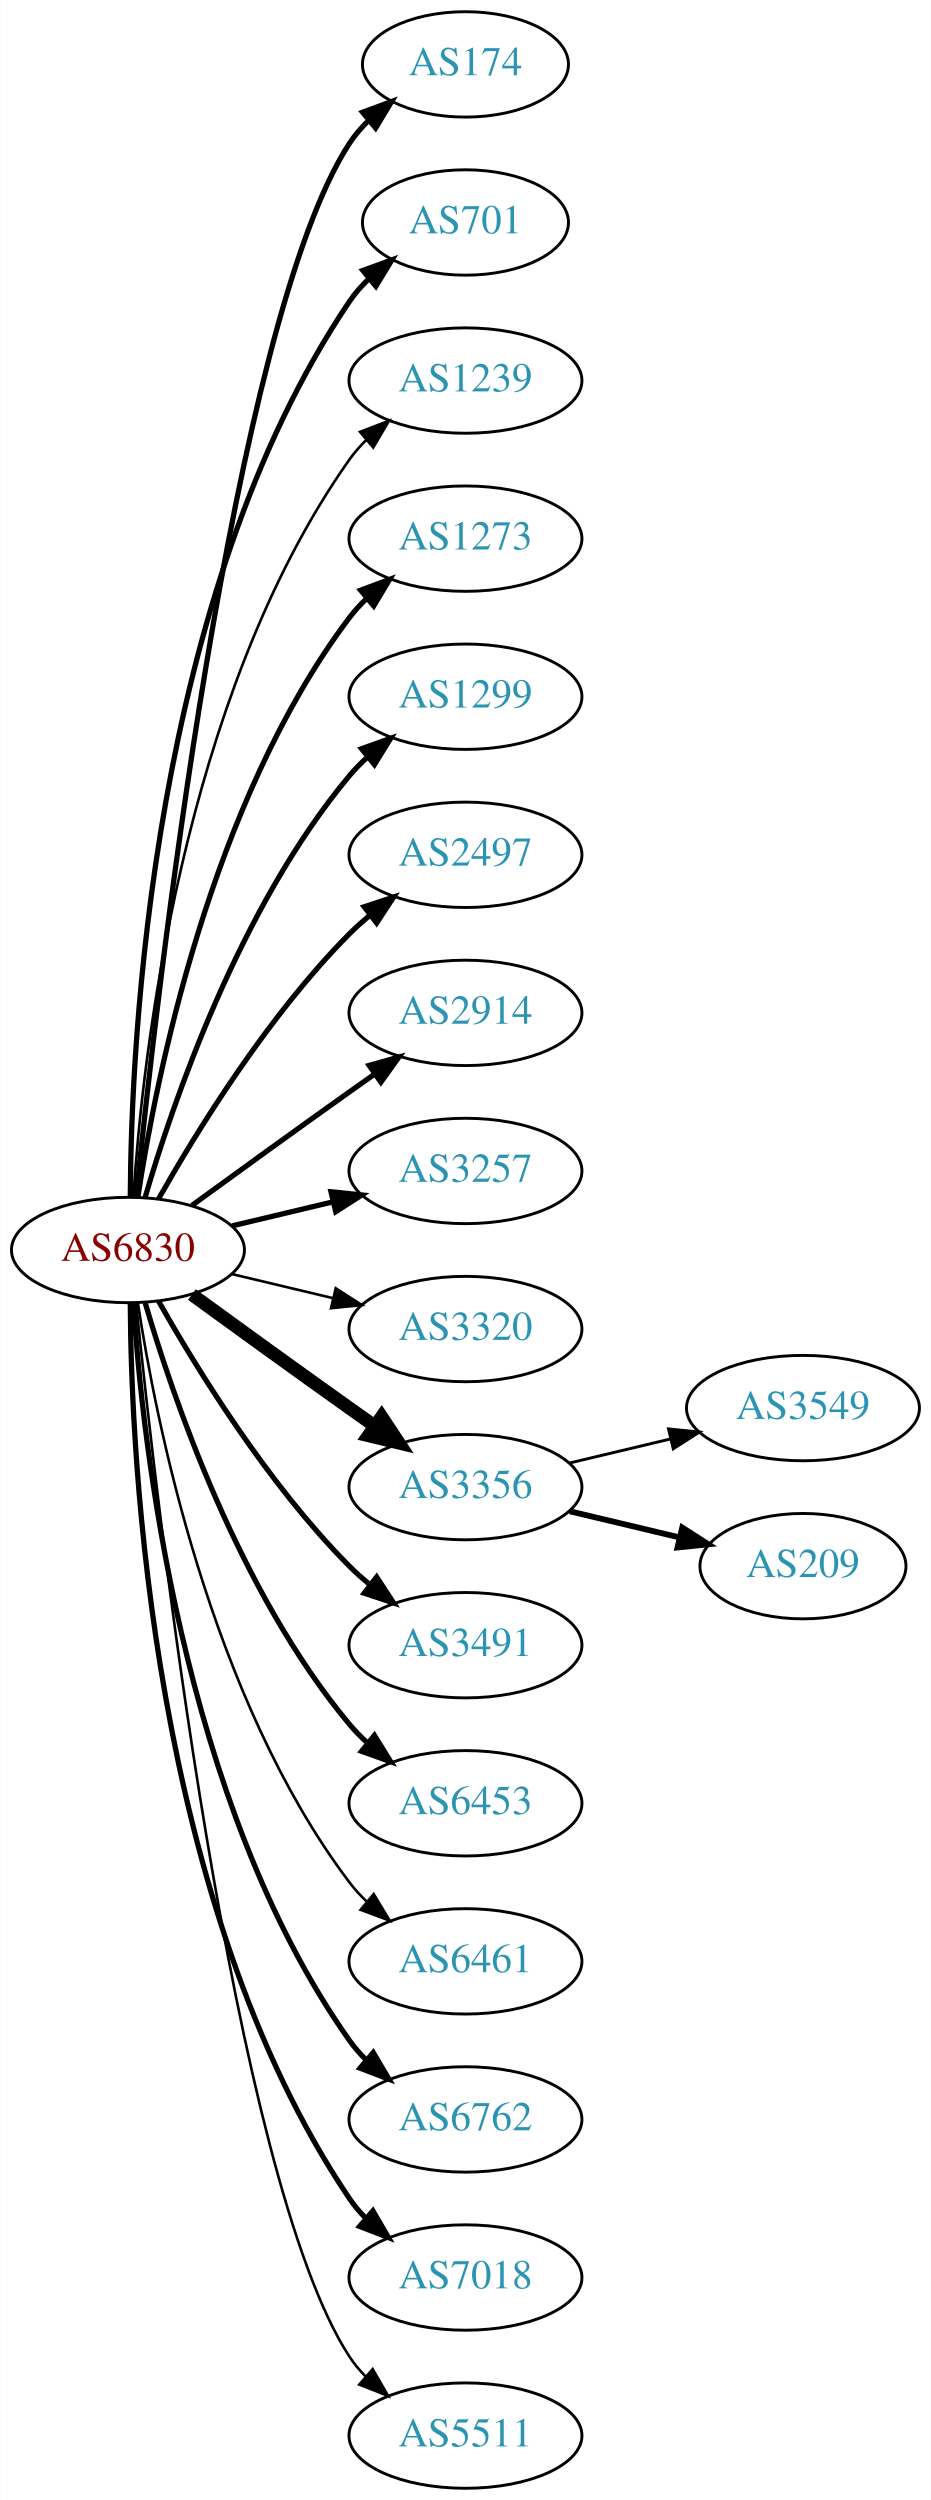
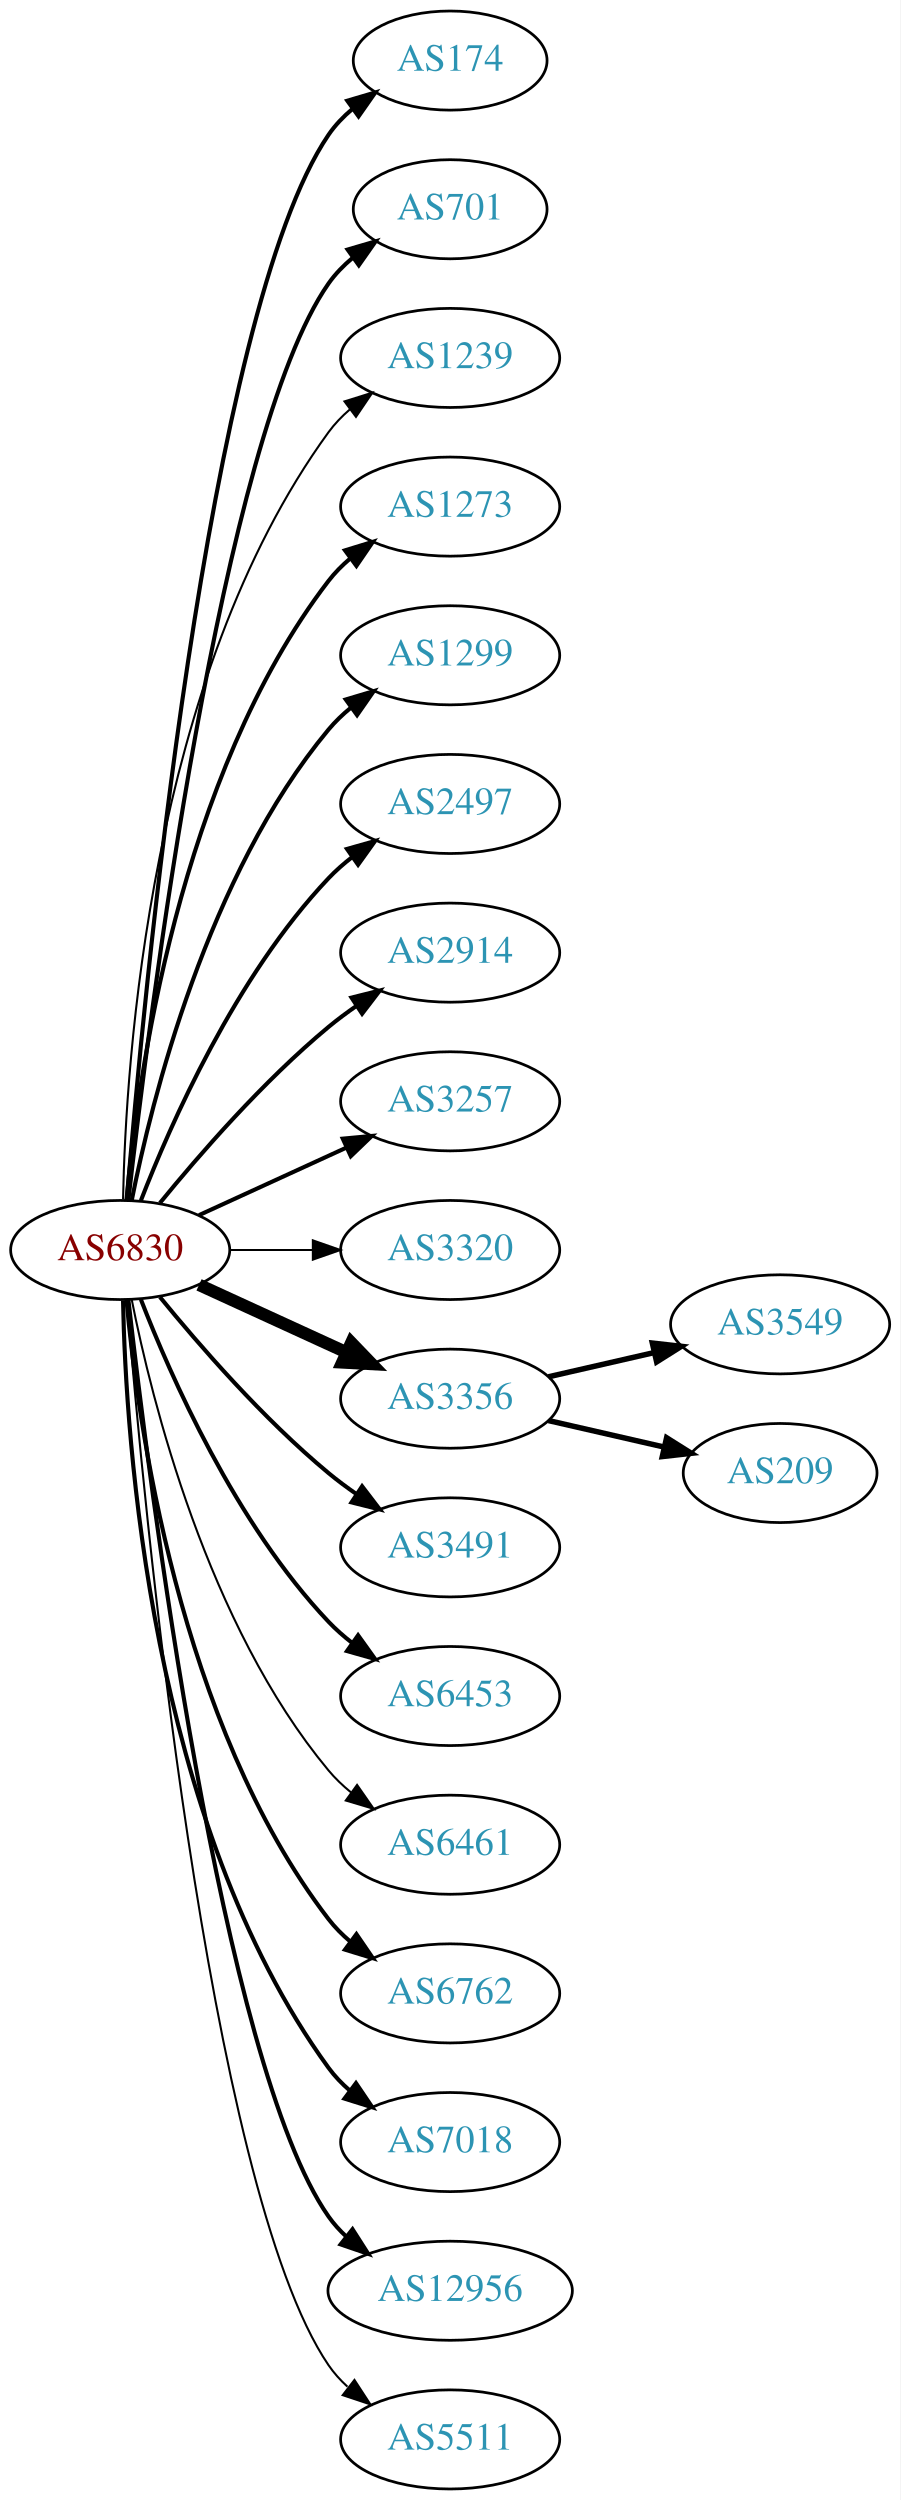
- <svg xmlns="http://www.w3.org/2000/svg" xmlns:xlink="http://www.w3.org/1999/xlink" width="318pt" height="854pt" viewBox="0.00 0.00 317.88 854.00">
-   <g id="graph0" class="graph" transform="scale(1 1) rotate(0) translate(4 850)">
-     <polygon fill="white" stroke="none" points="-4,4 -4,-850 313.879,-850 313.879,4 -4,4" />
+ <svg xmlns="http://www.w3.org/2000/svg" xmlns:xlink="http://www.w3.org/1999/xlink" width="327pt" height="908pt" viewBox="0.00 0.00 326.98 908.00">
+   <g id="graph0" class="graph" transform="scale(1 1) rotate(0) translate(4 904)">
+     <polygon fill="white" stroke="none" points="-4,4 -4,-904 322.978,-904 322.978,4 -4,4" />
    <g id="node1" class="node">
      <g id="a_node1">
        <a xlink:href="/asn/6830" xlink:title="AS6830 ~ LGI-UPC [AT]">
-           <ellipse fill="#ffffff" stroke="black" cx="39.647" cy="-423" rx="39.794" ry="18" />
-           <text text-anchor="middle" x="39.647" y="-419.3" font-family="Times,serif" font-size="14.00" fill="#880000">AS6830</text>
+           <ellipse fill="#ffffff" stroke="black" cx="39.647" cy="-450" rx="39.794" ry="18" />
+           <text text-anchor="middle" x="39.647" y="-446.3" font-family="Times,serif" font-size="14.00" fill="#880000">AS6830</text>
        </a>
      </g>
    </g>
    <g id="node2" class="node">
      <g id="a_node2">
        <a xlink:href="/asn/174" xlink:title="AS174 ~ Cogent Communications [US]">
-           <ellipse fill="#ffffff" stroke="black" cx="154.939" cy="-828" rx="35.194" ry="18" />
-           <text text-anchor="middle" x="154.939" y="-824.3" font-family="Times,serif" font-size="14.00" fill="#2c94b3">AS174</text>
+           <ellipse fill="#ffffff" stroke="black" cx="159.489" cy="-882" rx="35.194" ry="18" />
+           <text text-anchor="middle" x="159.489" y="-878.3" font-family="Times,serif" font-size="14.00" fill="#2c94b3">AS174</text>
        </a>
      </g>
    </g>
    <g id="edge1" class="edge">
-       <path fill="none" stroke="black" stroke-width="1.8" d="M42.412,-441.016C49.217,-507.699 75.367,-739.79 115.293,-801 117.126,-803.811 119.364,-806.414 121.829,-808.803" />
-       <polygon fill="black" stroke="black" stroke-width="1.8" points="119.79,-811.659 129.73,-815.327 124.247,-806.261 119.79,-811.659" />
+       <path fill="none" stroke="black" stroke-width="1.5" d="M42.075,-468.394C47.832,-538.753 71.168,-790.114 115.293,-855 117.699,-858.538 120.738,-861.702 124.085,-864.509" />
+       <polygon fill="black" stroke="black" stroke-width="1.5" points="122.137,-867.42 132.3,-870.414 126.223,-861.736 122.137,-867.42" />
    </g>
    <g id="node3" class="node">
      <g id="a_node3">
        <a xlink:href="/asn/701" xlink:title="AS701 ~ UUNET [US]">
-           <ellipse fill="#ffffff" stroke="black" cx="154.939" cy="-774" rx="35.194" ry="18" />
-           <text text-anchor="middle" x="154.939" y="-770.3" font-family="Times,serif" font-size="14.00" fill="#2c94b3">AS701</text>
+           <ellipse fill="#ffffff" stroke="black" cx="159.489" cy="-828" rx="35.194" ry="18" />
+           <text text-anchor="middle" x="159.489" y="-824.3" font-family="Times,serif" font-size="14.00" fill="#2c94b3">AS701</text>
        </a>
      </g>
    </g>
    <g id="edge2" class="edge">
-       <path fill="none" stroke="black" stroke-width="1.8" d="M40.444,-441.265C40.724,-493.599 47.639,-646.764 115.293,-747 117.17,-749.781 119.438,-752.365 121.922,-754.741" />
-       <polygon fill="black" stroke="black" stroke-width="1.8" points="119.9,-757.61 129.852,-761.246 124.34,-752.198 119.9,-757.61" />
+       <path fill="none" stroke="black" stroke-width="1.5" d="M42.617,-468.101C49.845,-531.928 76.522,-745.628 115.293,-801 117.747,-804.505 120.816,-807.649 124.18,-810.444" />
+       <polygon fill="black" stroke="black" stroke-width="1.5" points="122.244,-813.363 132.413,-816.336 126.318,-807.67 122.244,-813.363" />
    </g>
    <g id="node4" class="node">
      <g id="a_node4">
        <a xlink:href="/asn/1239" xlink:title="AS1239 ~ Sprint [US]">
-           <ellipse fill="#ffffff" stroke="black" cx="154.939" cy="-720" rx="39.794" ry="18" />
-           <text text-anchor="middle" x="154.939" y="-716.3" font-family="Times,serif" font-size="14.00" fill="#2c94b3">AS1239</text>
+           <ellipse fill="#ffffff" stroke="black" cx="159.489" cy="-774" rx="39.794" ry="18" />
+           <text text-anchor="middle" x="159.489" y="-770.3" font-family="Times,serif" font-size="14.00" fill="#2c94b3">AS1239</text>
        </a>
      </g>
    </g>
    <g id="edge3" class="edge">
-       <path fill="none" stroke="black" stroke-width="0.9" d="M41.502,-441.185C44.495,-487.425 57.742,-611.589 115.293,-693 116.976,-695.381 118.939,-697.622 121.072,-699.716" />
-       <polygon fill="black" stroke="black" stroke-width="0.9" points="118.917,-702.478 128.814,-706.259 123.436,-697.132 118.917,-702.478" />
+       <path fill="none" stroke="black" stroke-width="0.75" d="M40.678,-468.337C41.652,-518.079 50.37,-657.806 115.293,-747 117.505,-750.039 120.173,-752.813 123.085,-755.326" />
+       <polygon fill="black" stroke="black" stroke-width="0.75" points="121.103,-758.214 131.215,-761.373 125.28,-752.597 121.103,-758.214" />
    </g>
    <g id="node5" class="node">
      <g id="a_node5">
        <a xlink:href="/asn/1273" xlink:title="AS1273 ~ Vodafone Group PLC [EU]">
-           <ellipse fill="#ffffff" stroke="black" cx="154.939" cy="-666" rx="39.794" ry="18" />
-           <text text-anchor="middle" x="154.939" y="-662.3" font-family="Times,serif" font-size="14.00" fill="#2c94b3">AS1273</text>
+           <ellipse fill="#ffffff" stroke="black" cx="159.489" cy="-720" rx="39.794" ry="18" />
+           <text text-anchor="middle" x="159.489" y="-716.3" font-family="Times,serif" font-size="14.00" fill="#2c94b3">AS1273</text>
        </a>
      </g>
    </g>
    <g id="edge4" class="edge">
-       <path fill="none" stroke="black" stroke-width="1.8" d="M43.023,-440.986C48.996,-480.422 67.708,-575.995 115.293,-639 117.05,-641.327 119.067,-643.529 121.237,-645.596" />
-       <polygon fill="black" stroke="black" stroke-width="1.8" points="119.121,-648.389 129.049,-652.088 123.595,-643.005 119.121,-648.389" />
+       <path fill="none" stroke="black" stroke-width="1.5" d="M41.93,-468.117C45.829,-511.332 60.846,-622.131 115.293,-693 117.583,-695.981 120.303,-698.716 123.247,-701.205" />
+       <polygon fill="black" stroke="black" stroke-width="1.5" points="121.294,-704.113 131.424,-707.218 125.441,-698.473 121.294,-704.113" />
    </g>
    <g id="node6" class="node">
      <g id="a_node6">
        <a xlink:href="/asn/1299" xlink:title="AS1299 ~ Telia Carrier [EU]">
-           <ellipse fill="#ffffff" stroke="black" cx="154.939" cy="-612" rx="39.794" ry="18" />
-           <text text-anchor="middle" x="154.939" y="-608.3" font-family="Times,serif" font-size="14.00" fill="#2c94b3">AS1299</text>
+           <ellipse fill="#ffffff" stroke="black" cx="159.489" cy="-666" rx="39.794" ry="18" />
+           <text text-anchor="middle" x="159.489" y="-662.3" font-family="Times,serif" font-size="14.00" fill="#2c94b3">AS1299</text>
        </a>
      </g>
    </g>
    <g id="edge5" class="edge">
-       <path fill="none" stroke="black" stroke-width="1.8" d="M45.521,-441.002C54.834,-472.844 77.651,-539.981 115.293,-585 117.163,-587.237 119.261,-589.374 121.488,-591.396" />
-       <polygon fill="black" stroke="black" stroke-width="1.8" points="119.431,-594.234 129.407,-597.804 123.835,-588.793 119.431,-594.234" />
+       <path fill="none" stroke="black" stroke-width="1.5" d="M43.845,-468.073C51.008,-504.141 71.283,-586.125 115.293,-639 117.697,-641.889 120.494,-644.563 123.487,-647.013" />
+       <polygon fill="black" stroke="black" stroke-width="1.5" points="121.575,-649.95 131.73,-652.973 125.676,-644.277 121.575,-649.95" />
    </g>
    <g id="node7" class="node">
      <g id="a_node7">
        <a xlink:href="/asn/2497" xlink:title="AS2497 ~ Internet Initiative Japan Inc. [JP]">
-           <ellipse fill="#ffffff" stroke="black" cx="154.939" cy="-558" rx="39.794" ry="18" />
-           <text text-anchor="middle" x="154.939" y="-554.3" font-family="Times,serif" font-size="14.00" fill="#2c94b3">AS2497</text>
+           <ellipse fill="#ffffff" stroke="black" cx="159.489" cy="-612" rx="39.794" ry="18" />
+           <text text-anchor="middle" x="159.489" y="-608.3" font-family="Times,serif" font-size="14.00" fill="#2c94b3">AS2497</text>
        </a>
      </g>
    </g>
    <g id="edge6" class="edge">
-       <path fill="none" stroke="black" stroke-width="1.8" d="M50.106,-440.49C62.888,-463.096 87.32,-502.886 115.293,-531 117.404,-533.121 119.7,-535.188 122.085,-537.171" />
-       <polygon fill="black" stroke="black" stroke-width="1.8" points="120.338,-540.242 130.401,-543.556 124.601,-534.69 120.338,-540.242" />
+       <path fill="none" stroke="black" stroke-width="1.5" d="M47.17,-467.994C57.92,-495.728 81.577,-549.429 115.293,-585 117.879,-587.728 120.796,-590.294 123.864,-592.677" />
+       <polygon fill="black" stroke="black" stroke-width="1.5" points="122.019,-595.658 132.213,-598.543 126.043,-589.93 122.019,-595.658" />
    </g>
    <g id="node8" class="node">
      <g id="a_node8">
        <a xlink:href="/asn/2914" xlink:title="AS2914 ~ NTT America, Inc. [US]">
-           <ellipse fill="#ffffff" stroke="black" cx="154.939" cy="-504" rx="39.794" ry="18" />
-           <text text-anchor="middle" x="154.939" y="-500.3" font-family="Times,serif" font-size="14.00" fill="#2c94b3">AS2914</text>
+           <ellipse fill="#ffffff" stroke="black" cx="159.489" cy="-558" rx="39.794" ry="18" />
+           <text text-anchor="middle" x="159.489" y="-554.3" font-family="Times,serif" font-size="14.00" fill="#2c94b3">AS2914</text>
        </a>
      </g>
    </g>
    <g id="edge7" class="edge">
-       <path fill="none" stroke="black" stroke-width="1.8" d="M61.495,-438.222C76.429,-449.091 97.042,-464.025 115.293,-477 118.113,-479.005 121.056,-481.085 124.005,-483.159" />
-       <polygon fill="black" stroke="black" stroke-width="1.8" points="122.032,-486.05 132.229,-488.926 126.051,-480.319 122.032,-486.05" />
+       <path fill="none" stroke="black" stroke-width="1.5" d="M54.066,-467.065C68.18,-484.375 91.595,-511.345 115.293,-531 118.509,-533.668 122.01,-536.27 125.58,-538.741" />
+       <polygon fill="black" stroke="black" stroke-width="1.5" points="123.658,-541.666 133.937,-544.236 127.504,-535.817 123.658,-541.666" />
    </g>
    <g id="node9" class="node">
      <g id="a_node9">
        <a xlink:href="/asn/3257" xlink:title="AS3257 ~ GTT [DE]">
-           <ellipse fill="#ffffff" stroke="black" cx="154.939" cy="-450" rx="39.794" ry="18" />
-           <text text-anchor="middle" x="154.939" y="-446.3" font-family="Times,serif" font-size="14.00" fill="#2c94b3">AS3257</text>
+           <ellipse fill="#ffffff" stroke="black" cx="159.489" cy="-504" rx="39.794" ry="18" />
+           <text text-anchor="middle" x="159.489" y="-500.3" font-family="Times,serif" font-size="14.00" fill="#2c94b3">AS3257</text>
        </a>
      </g>
    </g>
    <g id="edge8" class="edge">
-       <path fill="none" stroke="black" stroke-width="1.8" d="M75.254,-431.248C86.125,-433.838 98.279,-436.735 109.722,-439.462" />
-       <polygon fill="black" stroke="black" stroke-width="1.8" points="109.005,-442.889 119.544,-441.803 110.628,-436.08 109.005,-442.889" />
+       <path fill="none" stroke="black" stroke-width="1.5" d="M68.275,-462.661C84.232,-469.973 104.503,-479.261 121.786,-487.181" />
+       <polygon fill="black" stroke="black" stroke-width="1.5" points="120.484,-490.435 131.033,-491.419 123.4,-484.071 120.484,-490.435" />
    </g>
    <g id="node10" class="node">
      <g id="a_node10">
        <a xlink:href="/asn/3320" xlink:title="AS3320 ~ DTAG [DE]">
-           <ellipse fill="#ffffff" stroke="black" cx="154.939" cy="-396" rx="39.794" ry="18" />
-           <text text-anchor="middle" x="154.939" y="-392.3" font-family="Times,serif" font-size="14.00" fill="#2c94b3">AS3320</text>
+           <ellipse fill="#ffffff" stroke="black" cx="159.489" cy="-450" rx="39.794" ry="18" />
+           <text text-anchor="middle" x="159.489" y="-446.3" font-family="Times,serif" font-size="14.00" fill="#2c94b3">AS3320</text>
        </a>
      </g>
    </g>
    <g id="edge9" class="edge">
-       <path fill="none" stroke="black" stroke-width="0.9" d="M75.254,-414.752C86.125,-412.162 98.279,-409.265 109.722,-406.538" />
-       <polygon fill="black" stroke="black" stroke-width="0.9" points="110.628,-409.92 119.544,-404.197 109.005,-403.111 110.628,-409.92" />
+       <path fill="none" stroke="black" stroke-width="0.75" d="M79.559,-450C89.112,-450 99.462,-450 109.425,-450" />
+       <polygon fill="black" stroke="black" stroke-width="0.75" points="109.617,-453.5 119.617,-450 109.617,-446.5 109.617,-453.5" />
    </g>
    <g id="node11" class="node">
      <g id="a_node11">
        <a xlink:href="/asn/3356" xlink:title="AS3356 ~ Level 3 Parent, LLC [US]">
-           <ellipse fill="#ffffff" stroke="black" cx="154.939" cy="-342" rx="39.794" ry="18" />
-           <text text-anchor="middle" x="154.939" y="-338.3" font-family="Times,serif" font-size="14.00" fill="#2c94b3">AS3356</text>
+           <ellipse fill="#ffffff" stroke="black" cx="159.489" cy="-396" rx="39.794" ry="18" />
+           <text text-anchor="middle" x="159.489" y="-392.3" font-family="Times,serif" font-size="14.00" fill="#2c94b3">AS3356</text>
        </a>
      </g>
    </g>
    <g id="edge10" class="edge">
-       <path fill="none" stroke="black" stroke-width="4.5" d="M61.495,-407.778C76.429,-396.909 97.042,-381.975 115.293,-369 118.113,-366.995 121.056,-364.915 124.005,-362.841" />
-       <polygon fill="black" stroke="black" stroke-width="4.5" points="126.302,-366.039 132.229,-357.074 121.781,-359.591 126.302,-366.039" />
+       <path fill="none" stroke="black" stroke-width="4.5" d="M68.275,-437.339C84.232,-430.027 104.503,-420.739 121.786,-412.819" />
+       <polygon fill="black" stroke="black" stroke-width="4.5" points="123.583,-416.327 131.033,-408.581 120.302,-409.168 123.583,-416.327" />
    </g>
    <g id="node12" class="node">
      <g id="a_node12">
        <a xlink:href="/asn/3491" xlink:title="AS3491 ~ PCCW Global, Inc. [US]">
-           <ellipse fill="#ffffff" stroke="black" cx="154.939" cy="-288" rx="39.794" ry="18" />
-           <text text-anchor="middle" x="154.939" y="-284.3" font-family="Times,serif" font-size="14.00" fill="#2c94b3">AS3491</text>
+           <ellipse fill="#ffffff" stroke="black" cx="159.489" cy="-342" rx="39.794" ry="18" />
+           <text text-anchor="middle" x="159.489" y="-338.3" font-family="Times,serif" font-size="14.00" fill="#2c94b3">AS3491</text>
        </a>
      </g>
    </g>
    <g id="edge11" class="edge">
-       <path fill="none" stroke="black" stroke-width="1.8" d="M50.106,-405.51C62.888,-382.904 87.32,-343.114 115.293,-315 117.404,-312.879 119.7,-310.812 122.085,-308.829" />
-       <polygon fill="black" stroke="black" stroke-width="1.8" points="124.601,-311.31 130.401,-302.444 120.338,-305.758 124.601,-311.31" />
+       <path fill="none" stroke="black" stroke-width="1.5" d="M54.066,-432.935C68.18,-415.625 91.595,-388.655 115.293,-369 118.509,-366.332 122.01,-363.73 125.58,-361.259" />
+       <polygon fill="black" stroke="black" stroke-width="1.5" points="127.504,-364.183 133.937,-355.764 123.658,-358.334 127.504,-364.183" />
    </g>
    <g id="node13" class="node">
      <g id="a_node13">
        <a xlink:href="/asn/6453" xlink:title="AS6453 ~ TATA COMMUNICATIONS (AMERICA) INC [US]">
-           <ellipse fill="#ffffff" stroke="black" cx="154.939" cy="-234" rx="39.794" ry="18" />
-           <text text-anchor="middle" x="154.939" y="-230.3" font-family="Times,serif" font-size="14.00" fill="#2c94b3">AS6453</text>
+           <ellipse fill="#ffffff" stroke="black" cx="159.489" cy="-288" rx="39.794" ry="18" />
+           <text text-anchor="middle" x="159.489" y="-284.3" font-family="Times,serif" font-size="14.00" fill="#2c94b3">AS6453</text>
        </a>
      </g>
    </g>
    <g id="edge12" class="edge">
-       <path fill="none" stroke="black" stroke-width="1.8" d="M45.521,-404.998C54.834,-373.156 77.651,-306.019 115.293,-261 117.163,-258.763 119.261,-256.626 121.488,-254.604" />
-       <polygon fill="black" stroke="black" stroke-width="1.8" points="123.835,-257.207 129.407,-248.196 119.431,-251.766 123.835,-257.207" />
+       <path fill="none" stroke="black" stroke-width="1.5" d="M47.17,-432.006C57.92,-404.272 81.577,-350.571 115.293,-315 117.879,-312.272 120.796,-309.706 123.864,-307.323" />
+       <polygon fill="black" stroke="black" stroke-width="1.5" points="126.043,-310.07 132.213,-301.457 122.019,-304.342 126.043,-310.07" />
    </g>
    <g id="node14" class="node">
      <g id="a_node14">
        <a xlink:href="/asn/6461" xlink:title="AS6461 ~ Zayo Bandwidth [US]">
-           <ellipse fill="#ffffff" stroke="black" cx="154.939" cy="-180" rx="39.794" ry="18" />
-           <text text-anchor="middle" x="154.939" y="-176.3" font-family="Times,serif" font-size="14.00" fill="#2c94b3">AS6461</text>
+           <ellipse fill="#ffffff" stroke="black" cx="159.489" cy="-234" rx="39.794" ry="18" />
+           <text text-anchor="middle" x="159.489" y="-230.3" font-family="Times,serif" font-size="14.00" fill="#2c94b3">AS6461</text>
        </a>
      </g>
    </g>
    <g id="edge13" class="edge">
-       <path fill="none" stroke="black" stroke-width="0.9" d="M43.023,-405.014C48.996,-365.578 67.708,-270.005 115.293,-207 117.05,-204.673 119.067,-202.471 121.237,-200.404" />
-       <polygon fill="black" stroke="black" stroke-width="0.9" points="123.595,-202.995 129.049,-193.912 119.121,-197.611 123.595,-202.995" />
+       <path fill="none" stroke="black" stroke-width="0.75" d="M43.845,-431.927C51.008,-395.859 71.283,-313.875 115.293,-261 117.697,-258.111 120.494,-255.437 123.487,-252.987" />
+       <polygon fill="black" stroke="black" stroke-width="0.75" points="125.676,-255.723 131.73,-247.027 121.575,-250.05 125.676,-255.723" />
    </g>
    <g id="node15" class="node">
      <g id="a_node15">
        <a xlink:href="/asn/6762" xlink:title="AS6762 ~ TELECOM ITALIA SPARKLE S.p.A. [IT]">
-           <ellipse fill="#ffffff" stroke="black" cx="154.939" cy="-126" rx="39.794" ry="18" />
-           <text text-anchor="middle" x="154.939" y="-122.3" font-family="Times,serif" font-size="14.00" fill="#2c94b3">AS6762</text>
+           <ellipse fill="#ffffff" stroke="black" cx="159.489" cy="-180" rx="39.794" ry="18" />
+           <text text-anchor="middle" x="159.489" y="-176.3" font-family="Times,serif" font-size="14.00" fill="#2c94b3">AS6762</text>
        </a>
      </g>
    </g>
    <g id="edge14" class="edge">
-       <path fill="none" stroke="black" stroke-width="1.8" d="M41.502,-404.815C44.495,-358.575 57.742,-234.411 115.293,-153 116.976,-150.619 118.939,-148.378 121.072,-146.284" />
-       <polygon fill="black" stroke="black" stroke-width="1.8" points="123.436,-148.868 128.814,-139.741 118.917,-143.522 123.436,-148.868" />
+       <path fill="none" stroke="black" stroke-width="1.5" d="M41.93,-431.883C45.829,-388.668 60.846,-277.869 115.293,-207 117.583,-204.019 120.303,-201.284 123.247,-198.795" />
+       <polygon fill="black" stroke="black" stroke-width="1.5" points="125.441,-201.527 131.424,-192.782 121.294,-195.887 125.441,-201.527" />
    </g>
    <g id="node16" class="node">
      <g id="a_node16">
        <a xlink:href="/asn/7018" xlink:title="AS7018 ~ AT&amp;T Services, Inc. [US]">
-           <ellipse fill="#ffffff" stroke="black" cx="154.939" cy="-72" rx="39.794" ry="18" />
-           <text text-anchor="middle" x="154.939" y="-68.3" font-family="Times,serif" font-size="14.00" fill="#2c94b3">AS7018</text>
+           <ellipse fill="#ffffff" stroke="black" cx="159.489" cy="-126" rx="39.794" ry="18" />
+           <text text-anchor="middle" x="159.489" y="-122.3" font-family="Times,serif" font-size="14.00" fill="#2c94b3">AS7018</text>
        </a>
      </g>
    </g>
    <g id="edge15" class="edge">
-       <path fill="none" stroke="black" stroke-width="1.8" d="M40.444,-404.735C40.724,-352.401 47.639,-199.236 115.293,-99 116.924,-96.583 118.85,-94.316 120.956,-92.204" />
-       <polygon fill="black" stroke="black" stroke-width="1.8" points="123.323,-94.785 128.65,-85.627 118.775,-89.464 123.323,-94.785" />
+       <path fill="none" stroke="black" stroke-width="1.5" d="M40.678,-431.663C41.652,-381.921 50.37,-242.194 115.293,-153 117.505,-149.961 120.173,-147.187 123.085,-144.674" />
+       <polygon fill="black" stroke="black" stroke-width="1.5" points="125.28,-147.403 131.215,-138.627 121.103,-141.786 125.28,-147.403" />
    </g>
    <g id="node17" class="node">
      <g id="a_node17">
-         <a xlink:href="/asn/5511" xlink:title="AS5511 ~ Orange S.A. [FR]">
-           <ellipse fill="#ffffff" stroke="black" cx="154.939" cy="-18" rx="39.794" ry="18" />
-           <text text-anchor="middle" x="154.939" y="-14.3" font-family="Times,serif" font-size="14.00" fill="#2c94b3">AS5511</text>
+         <a xlink:href="/asn/12956" xlink:title="AS12956 ~ TELXIUS [ES]">
+           <ellipse fill="#ffffff" stroke="black" cx="159.489" cy="-72" rx="44.393" ry="18" />
+           <text text-anchor="middle" x="159.489" y="-68.3" font-family="Times,serif" font-size="14.00" fill="#2c94b3">AS12956</text>
        </a>
      </g>
    </g>
    <g id="edge16" class="edge">
-       <path fill="none" stroke="black" stroke-width="0.9" d="M42.412,-404.984C49.217,-338.301 75.367,-106.21 115.293,-45 116.886,-42.558 118.784,-40.273 120.871,-38.148" />
-       <polygon fill="black" stroke="black" stroke-width="0.9" points="123.24,-40.727 128.529,-31.547 118.67,-35.425 123.24,-40.727" />
+       <path fill="none" stroke="black" stroke-width="1.5" d="M42.617,-431.899C49.845,-368.072 76.522,-154.372 115.293,-99 117.17,-96.32 119.406,-93.85 121.86,-91.586" />
+       <polygon fill="black" stroke="black" stroke-width="1.5" points="124.024,-94.337 129.726,-85.407 119.7,-88.832 124.024,-94.337" />
    </g>
    <g id="node18" class="node">
      <g id="a_node18">
-         <a xlink:href="/asn/3549" xlink:title="AS3549 ~ Level 3 Parent, LLC [US]">
-           <ellipse fill="#ffffff" stroke="black" cx="270.232" cy="-369" rx="39.794" ry="18" />
-           <text text-anchor="middle" x="270.232" y="-365.3" font-family="Times,serif" font-size="14.00" fill="#2c94b3">AS3549</text>
+         <a xlink:href="/asn/5511" xlink:title="AS5511 ~ Orange S.A. [FR]">
+           <ellipse fill="#ffffff" stroke="black" cx="159.489" cy="-18" rx="39.794" ry="18" />
+           <text text-anchor="middle" x="159.489" y="-14.3" font-family="Times,serif" font-size="14.00" fill="#2c94b3">AS5511</text>
        </a>
      </g>
    </g>
    <g id="edge17" class="edge">
-       <path fill="none" stroke="black" d="M190.547,-350.248C201.418,-352.838 213.572,-355.735 225.015,-358.462" />
-       <polygon fill="black" stroke="black" points="224.298,-361.889 234.837,-360.803 225.921,-355.08 224.298,-361.889" />
+       <path fill="none" stroke="black" stroke-width="0.75" d="M42.075,-431.606C47.832,-361.247 71.168,-109.886 115.293,-45 117.233,-42.148 119.584,-39.538 122.176,-37.163" />
+       <polygon fill="black" stroke="black" stroke-width="0.75" points="124.727,-39.615 130.506,-30.735 120.451,-34.074 124.727,-39.615" />
    </g>
    <g id="node19" class="node">
      <g id="a_node19">
+         <a xlink:href="/asn/3549" xlink:title="AS3549 ~ Level 3 Parent, LLC [US]">
+           <ellipse fill="#ffffff" stroke="black" cx="279.332" cy="-423" rx="39.794" ry="18" />
+           <text text-anchor="middle" x="279.332" y="-419.3" font-family="Times,serif" font-size="14.00" fill="#2c94b3">AS3549</text>
+         </a>
+       </g>
+     </g>
+     <g id="edge18" class="edge">
+       <path fill="none" stroke="black" stroke-width="2" d="M195.208,-403.955C207.208,-406.704 220.829,-409.825 233.522,-412.733" />
+       <polygon fill="black" stroke="black" stroke-width="2" points="232.924,-416.187 243.453,-415.009 234.488,-409.364 232.924,-416.187" />
+     </g>
+     <g id="node20" class="node">
+       <g id="a_node20">
        <a xlink:href="/asn/209" xlink:title="AS209 ~ CenturyLink Communications, LLC [US]">
-           <ellipse fill="#ffffff" stroke="black" cx="270.232" cy="-315" rx="35.194" ry="18" />
-           <text text-anchor="middle" x="270.232" y="-311.3" font-family="Times,serif" font-size="14.00" fill="#2c94b3">AS209</text>
-         </a>
-       </g>
-     </g>
-     <g id="edge18" class="edge">
-       <path fill="none" stroke="black" stroke-width="2" d="M190.547,-333.752C202.341,-330.942 215.646,-327.771 227.913,-324.847" />
-       <polygon fill="black" stroke="black" stroke-width="2" points="229.002,-328.186 237.918,-322.463 227.379,-321.376 229.002,-328.186" />
+           <ellipse fill="#ffffff" stroke="black" cx="279.332" cy="-369" rx="35.194" ry="18" />
+           <text text-anchor="middle" x="279.332" y="-365.3" font-family="Times,serif" font-size="14.00" fill="#2c94b3">AS209</text>
+         </a>
+       </g>
+     </g>
+     <g id="edge19" class="edge">
+       <path fill="none" stroke="black" stroke-width="2" d="M195.208,-388.045C208.301,-385.045 223.323,-381.604 236.964,-378.478" />
+       <polygon fill="black" stroke="black" stroke-width="2" points="238.105,-381.807 247.071,-376.162 236.542,-374.984 238.105,-381.807" />
    </g>
  </g>
</svg>
